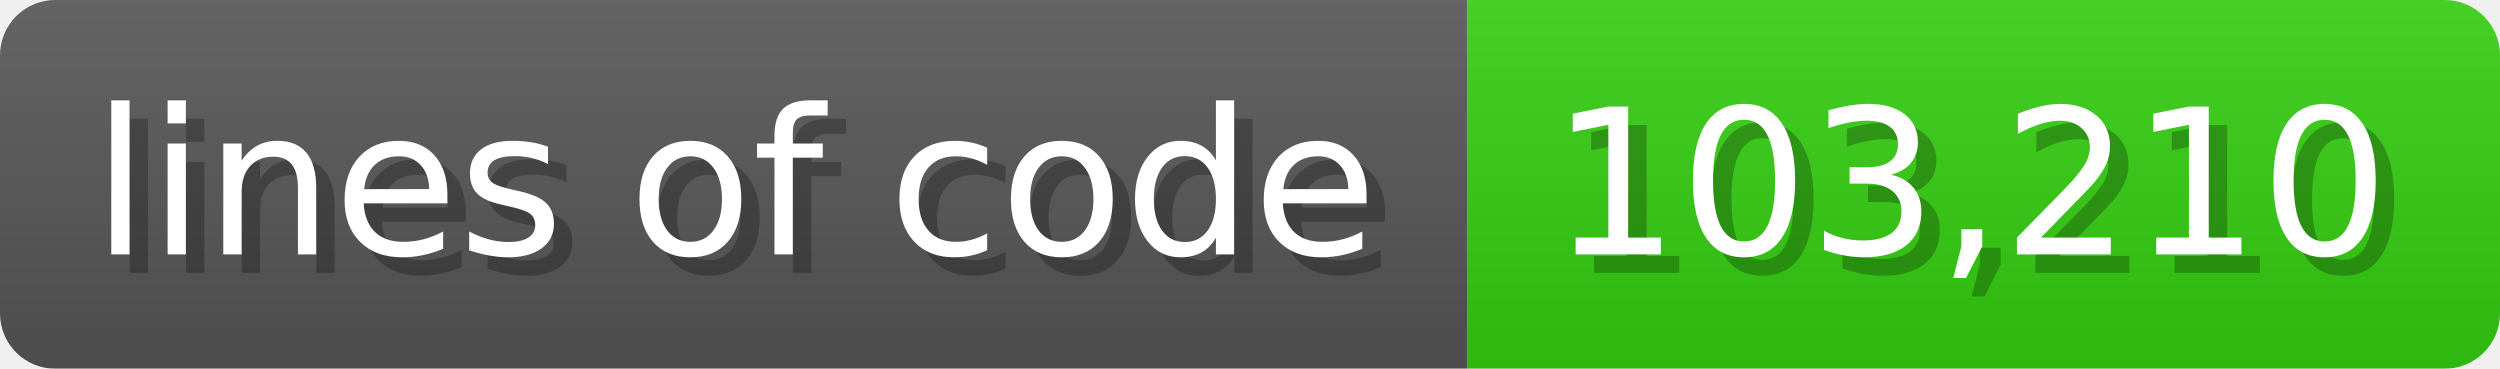
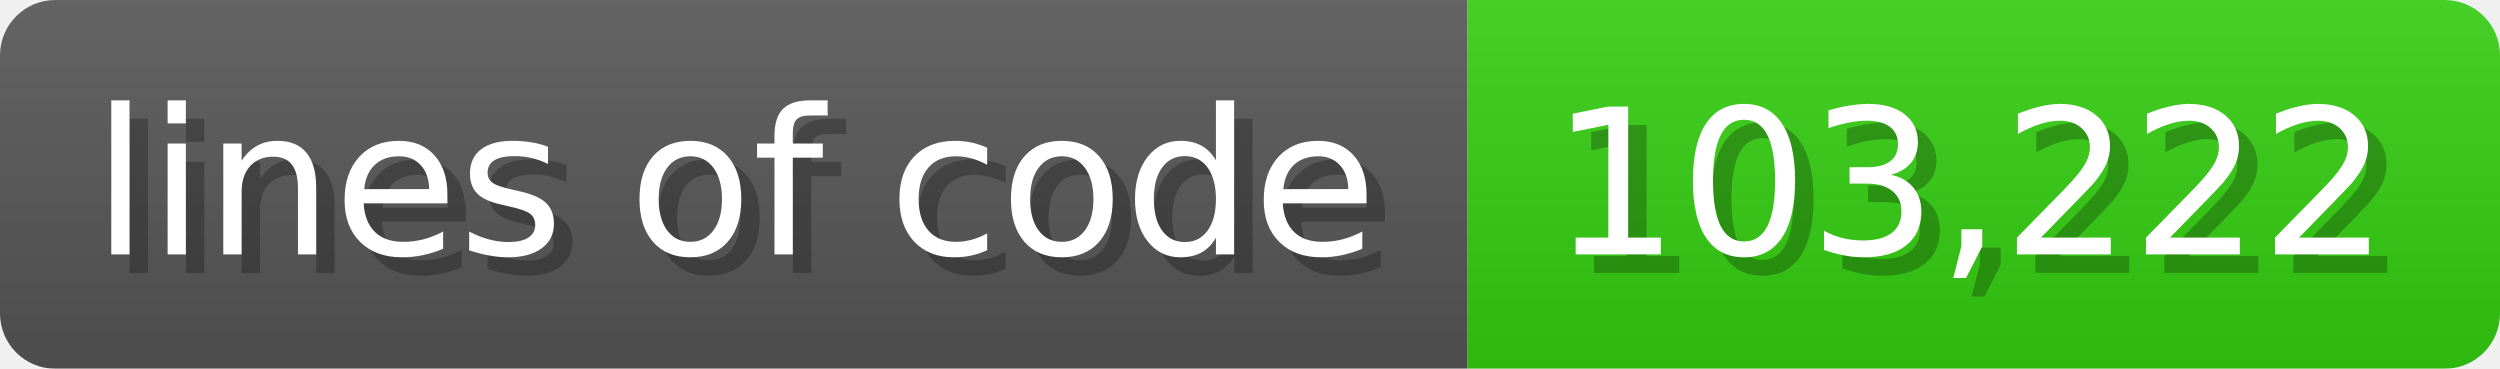
<svg xmlns="http://www.w3.org/2000/svg" width="135.6" height="20" viewBox="0 0 1356 200">
  <linearGradient id="a" x2="0" y2="100%">
    <stop offset="0" stop-opacity=".1" stop-color="#EEE" />
    <stop offset="1" stop-opacity=".1" />
  </linearGradient>
  <mask id="m">
    <rect width="1356" height="200" rx="30" fill="#FFF" />
  </mask>
  <g mask="url(#m)">
    <rect width="796" height="200" fill="#555" />
    <rect width="560" height="200" fill="#3C1" x="796" />
    <rect width="1356" height="200" fill="url(#a)" />
  </g>
  <g fill="#fff" text-anchor="start" font-family="Verdana,DejaVu Sans,sans-serif" font-size="110">
    <text x="60" y="148" textLength="696" fill="#000" opacity="0.25">lines of code</text>
    <text x="50" y="138" textLength="696">lines of code</text>
-     <text x="851" y="148" textLength="460" fill="#000" opacity="0.25">103,210</text>
-     <text x="841" y="138" textLength="460">103,210</text>
+     <text x="851" y="148" textLength="460" fill="#000" opacity="0.25">103,222</text>
+     <text x="841" y="138" textLength="460">103,222</text>
  </g>
</svg>
